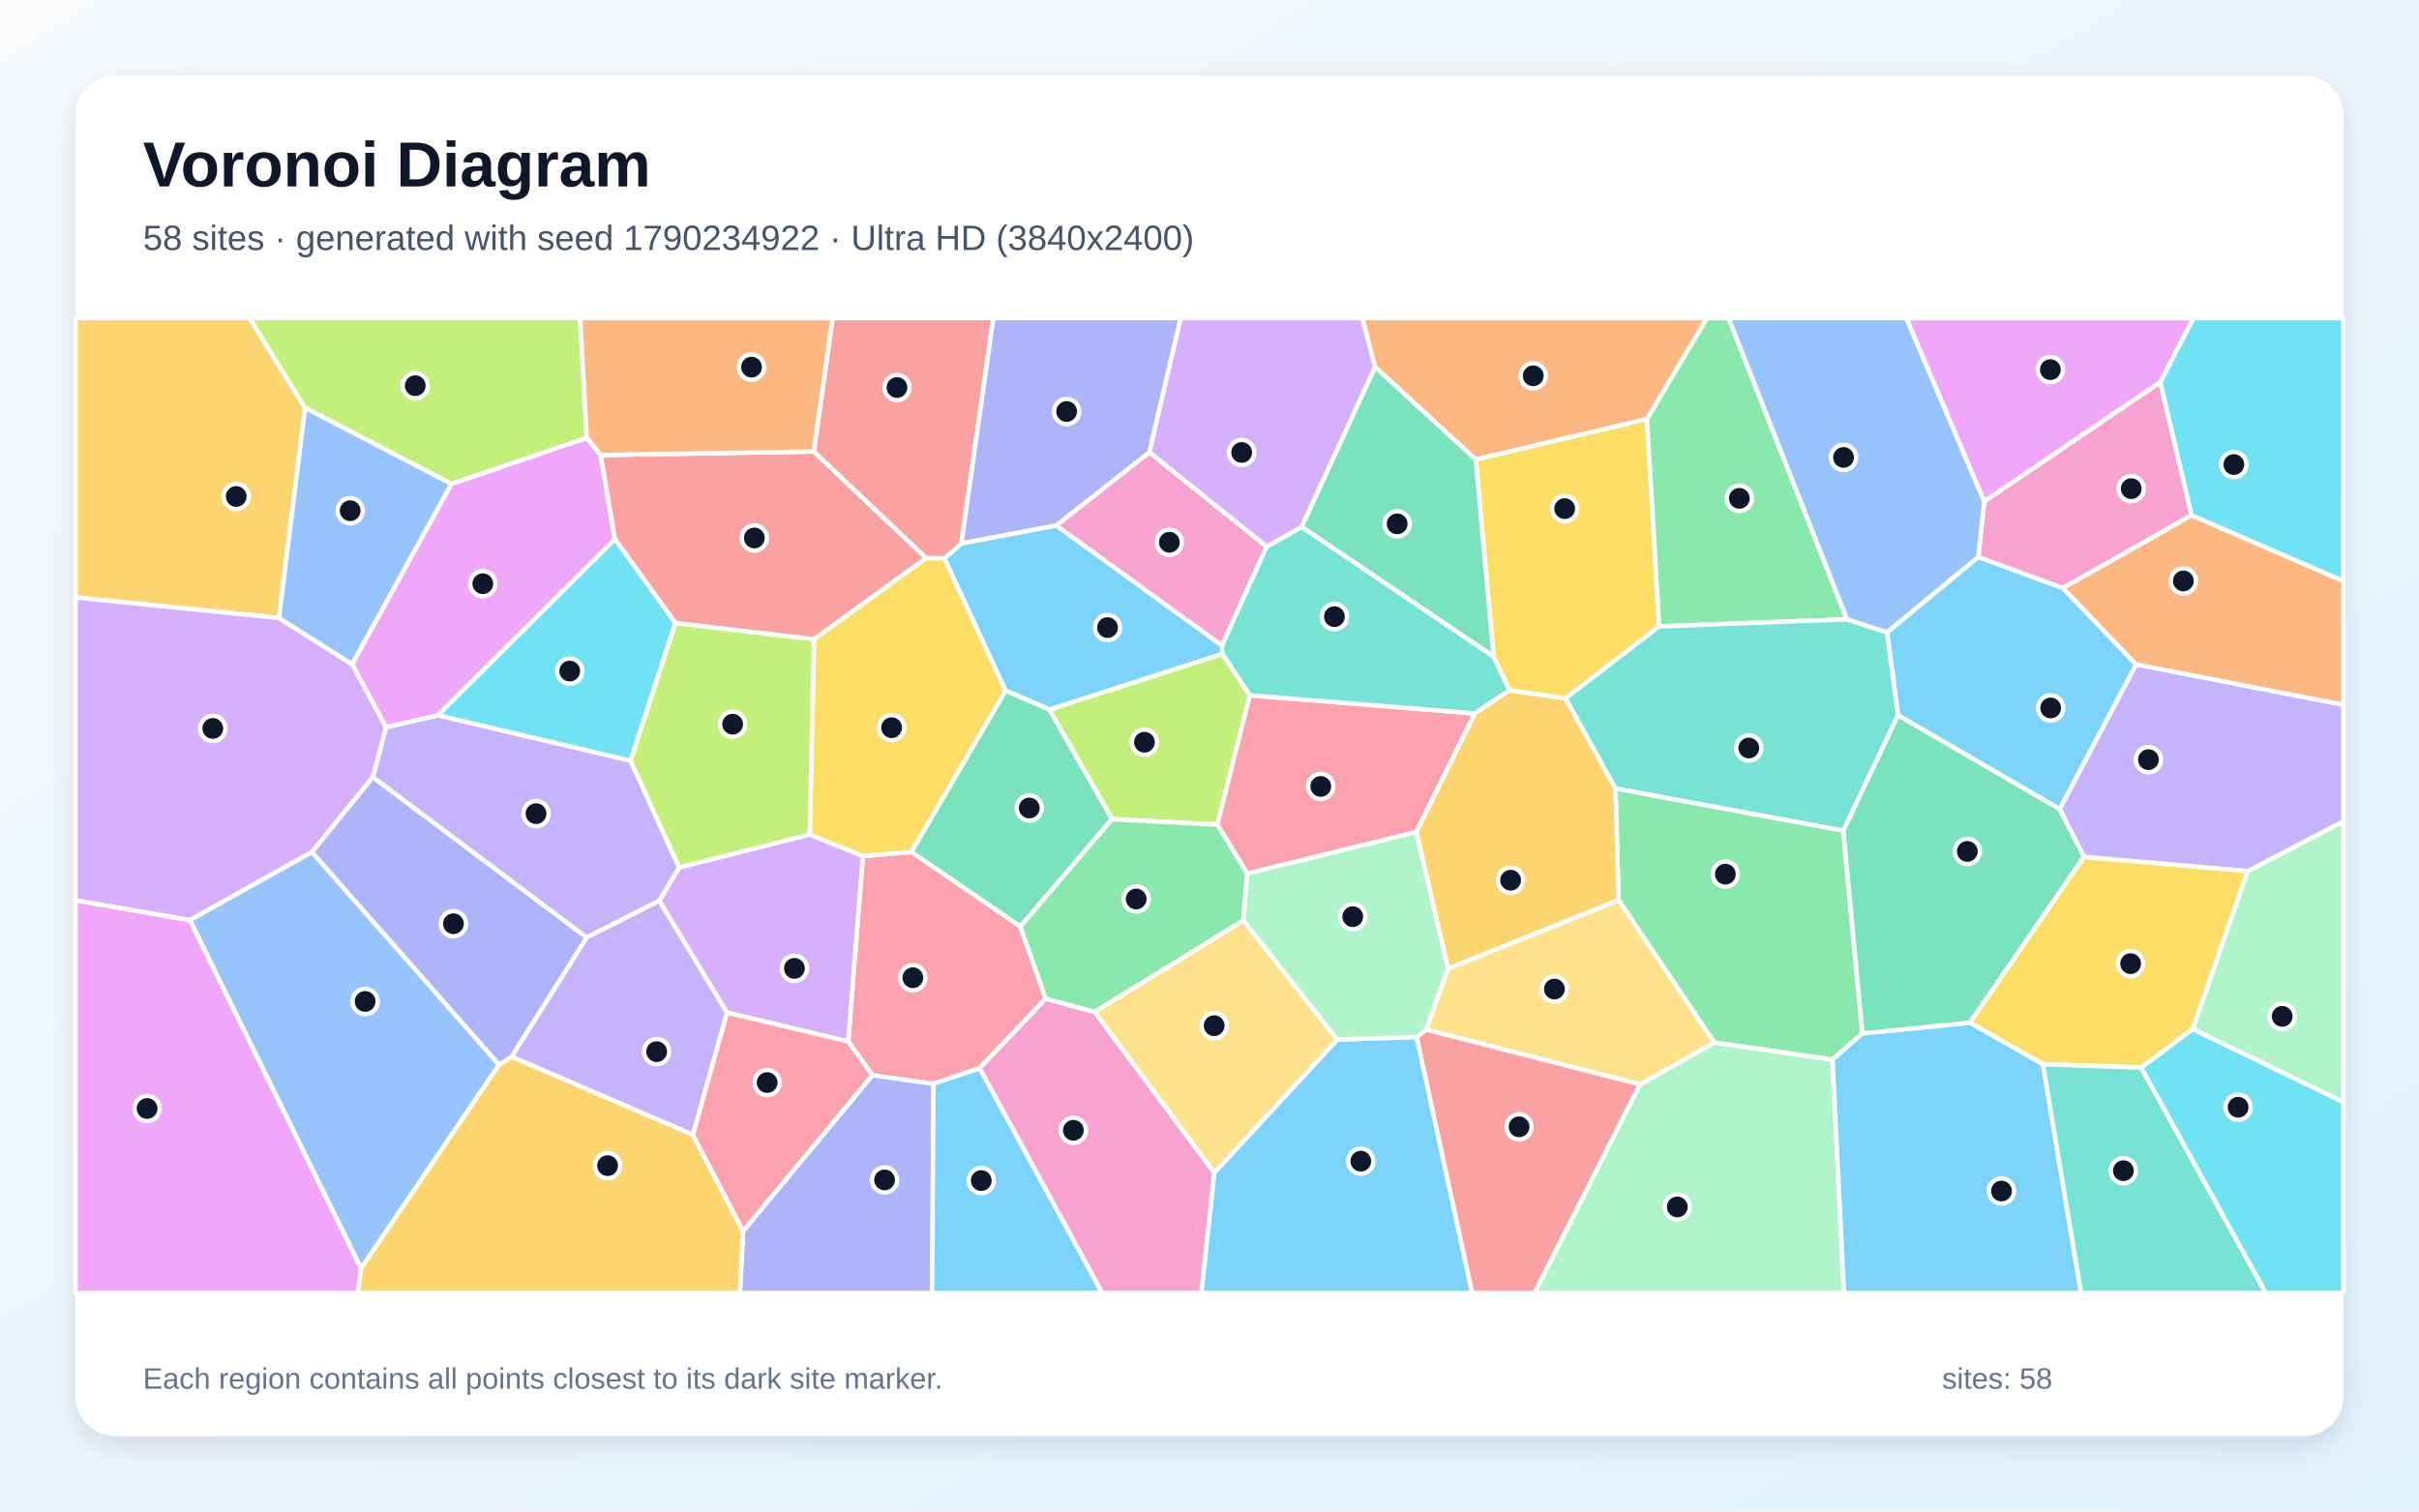
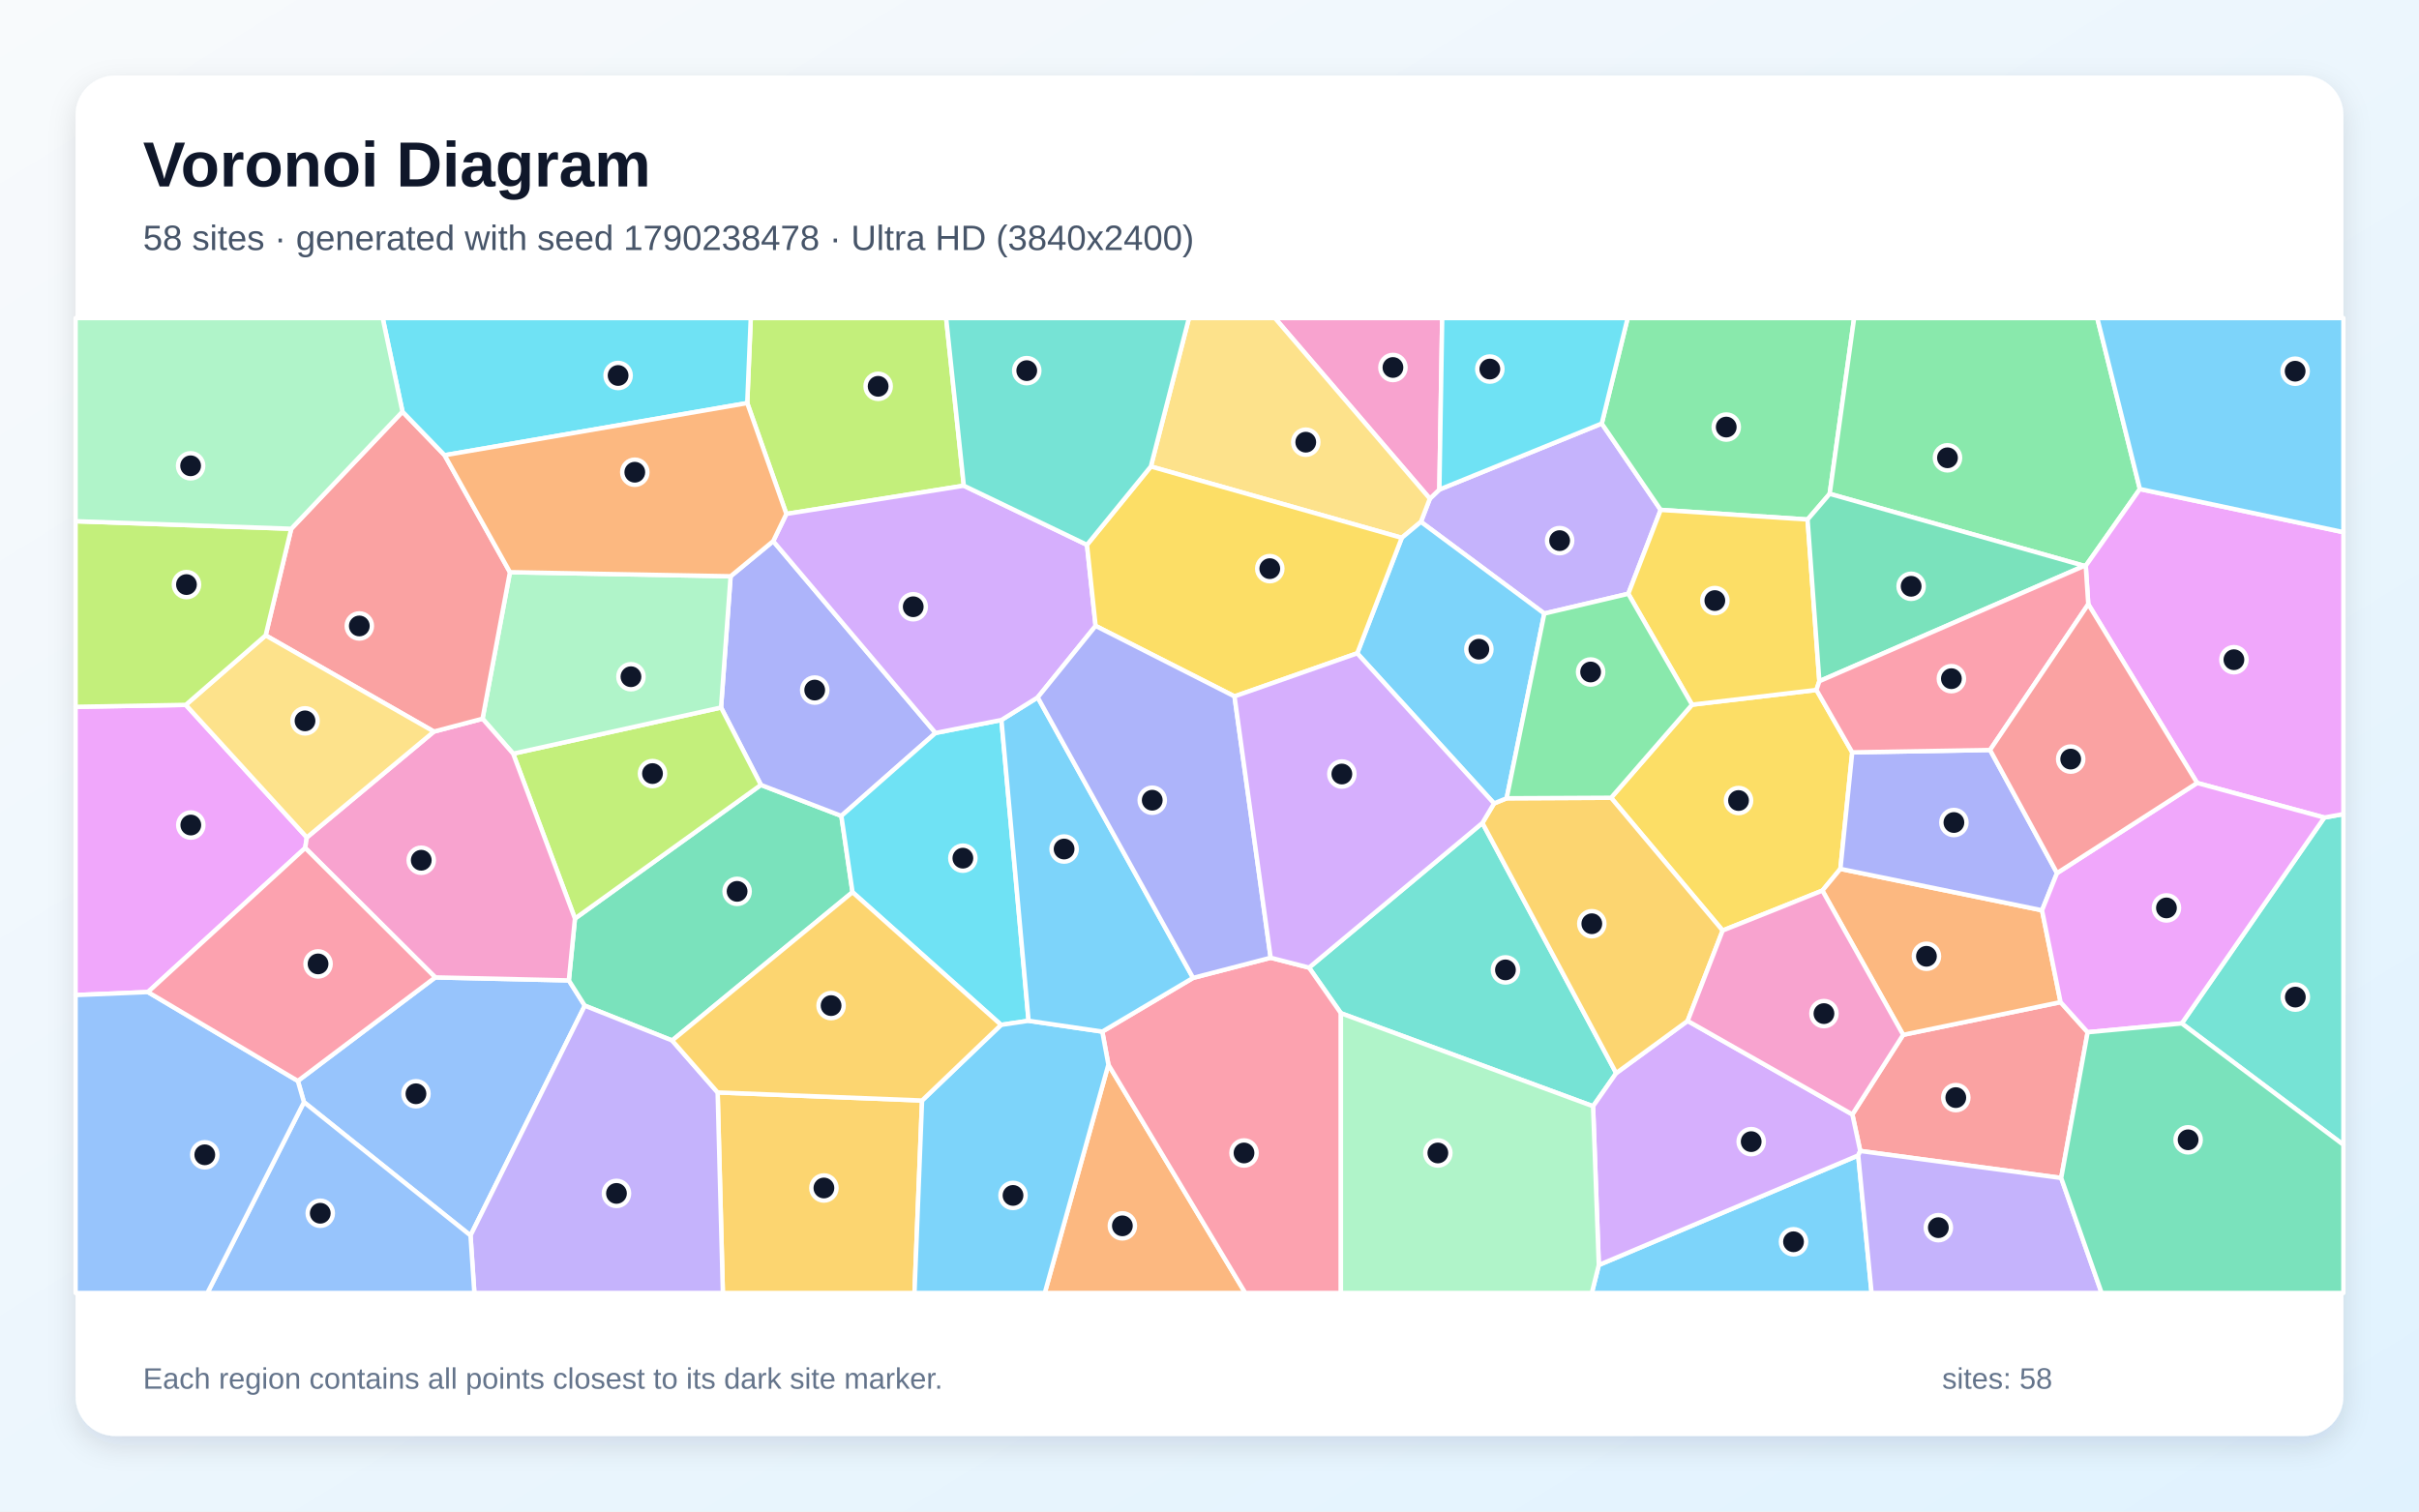
<svg xmlns="http://www.w3.org/2000/svg" width="3840" height="2400" viewBox="0 0 3840 2400" role="img" aria-labelledby="title description">
  <defs>
    <linearGradient id="background" x1="0" y1="0" x2="1" y2="1">
      <stop stop-color="#F8FAFC" />
      <stop offset="1" stop-color="#E0F2FE" />
    </linearGradient>
    <filter id="shadow" x="-5%" y="-5%" width="110%" height="110%">
      <feDropShadow dx="0" dy="15" stdDeviation="22" flood-color="#0F172A" flood-opacity=".12" />
    </filter>
  </defs>
  <rect width="3840" height="2400" fill="url(#background)" />
  <rect x="120" y="120" width="3600" height="2160" rx="63" fill="#FFFFFF" filter="url(#shadow)" />
  <g font-family="Arial, sans-serif">
    <text x="227" y="296" font-size="101" font-weight="700" fill="#0F172A">Voronoi Diagram</text>
-     <text x="227" y="397" font-size="56" fill="#475569">58 sites · generated with seed 1790234922 · Ultra HD (3840x2400)</text>
+     <text x="227" y="397" font-size="56" fill="#475569">58 sites · generated with seed 1790238478 · Ultra HD (3840x2400)</text>
  </g>
  <g stroke="#FFFFFF" stroke-width="7" stroke-linejoin="round">
-     <polygon points="3269.6,1284.8 3013.0,1135.7 2995.5,1004.0 3140.4,884.3 3274.9,933.7 3391.1,1055.1" fill="#38BDF8" fill-opacity="0.65" />
-     <polygon points="1001.0,1207.8 1078.3,1377.6 1046.8,1430.1 931.2,1488.7 591.8,1234.1 612.7,1154.7 695.2,1135.6" fill="#A78BFA" fill-opacity="0.65" />
-     <polygon points="3429.3,606.5 3479.1,818.3 3274.9,933.7 3140.4,884.3 3149.9,796.2" fill="#F472B6" fill-opacity="0.65" />
-     <polygon points="2614.5,665.3 2342.7,729.7 2182.8,582.7 2162.4,505.0 2709.9,505.0" fill="#FB923C" fill-opacity="0.65" />
-     <polygon points="2485.1,1109.0 2396.2,1096.1 2371.1,1042.6 2342.7,729.7 2614.5,665.3 2633.9,994.6" fill="#FACC15" fill-opacity="0.65" />
-     <polygon points="2932.0,983.3 2633.9,994.6 2614.5,665.3 2709.9,505.0 2744.0,505.0" fill="#4ADE80" fill-opacity="0.65" />
-     <polygon points="2926.2,1319.1 2564.5,1252.0 2485.1,1109.0 2633.9,994.6 2932.0,983.3 2995.5,1004.0 3013.0,1135.7" fill="#2DD4BF" fill-opacity="0.65" />
-     <polygon points="2932.0,983.3 2744.0,505.0 3026.3,505.0 3149.9,796.2 3140.4,884.3 2995.5,1004.0" fill="#60A5FA" fill-opacity="0.65" />
-     <polygon points="716.5,768.3 931.5,695.0 953.6,722.5 976.2,856.1 695.2,1135.6 612.7,1154.7 559.0,1054.5" fill="#E879F9" fill-opacity="0.65" />
-     <polygon points="2066.2,836.6 2182.8,582.7 2342.7,729.7 2371.1,1042.6" fill="#34D399" fill-opacity="0.65" />
-     <polygon points="1291.9,716.9 1470.4,886.1 1292.2,1015.1 1072.3,989.4 976.2,856.1 953.6,722.5" fill="#F87171" fill-opacity="0.65" />
-     <polygon points="1179.6,1954.6 1384.9,1707.1 1481.9,1720.7 1479.8,2053.0 1174.5,2053.0" fill="#818CF8" fill-opacity="0.65" />
-     <polygon points="484.4,647.6 442.8,981.2 120.0,948.6 120.0,505.0 396.2,505.0" fill="#FBBF24" fill-opacity="0.65" />
-     <polygon points="1765.3,1300.6 1665.8,1126.6 1940.6,1038.1 1984.1,1104.0 1932.6,1309.4" fill="#A3E635" fill-opacity="0.65" />
-     <polygon points="495.3,1352.9 301.4,1461.1 120.0,1429.7 120.0,948.6 442.8,981.2 559.0,1054.5 612.7,1154.7 591.8,1234.1" fill="#C084FC" fill-opacity="0.65" />
-     <polygon points="2248.3,1321.1 1980.0,1387.1 1932.6,1309.4 1984.1,1104.0 2341.3,1132.8" fill="#FB7185" fill-opacity="0.65" />
-     <polygon points="3479.1,818.3 3429.3,606.5 3481.8,505.0 3720.0,505.0 3720.0,922.8" fill="#22D3EE" fill-opacity="0.65" />
-     <polygon points="2603.3,1721.8 2721.5,1655.2 2909.0,1682.3 2927.2,2053.0 2435.7,2053.0" fill="#86EFAC" fill-opacity="0.65" />
-     <polygon points="2298.5,1538.0 2569.5,1429.0 2721.5,1655.2 2603.3,1721.8 2263.8,1634.8" fill="#FCD34D" fill-opacity="0.65" />
-     <polygon points="1927.5,1862.1 2122.8,1650.6 2248.9,1646.5 2337.1,2053.0 1906.9,2053.0" fill="#38BDF8" fill-opacity="0.65" />
-     <polygon points="1499.0,886.6 1526.2,862.7 1676.7,834.2 1940.0,1024.9 1940.6,1038.1 1665.8,1126.6 1596.3,1096.5" fill="#38BDF8" fill-opacity="0.65" />
-     <polygon points="1100.0,1801.9 812.0,1677.9 931.2,1488.7 1046.8,1430.1 1154.3,1607.9" fill="#A78BFA" fill-opacity="0.65" />
-     <polygon points="2010.8,867.9 1940.0,1024.9 1676.7,834.2 1824.6,718.0" fill="#F472B6" fill-opacity="0.65" />
-     <polygon points="3391.1,1055.1 3274.9,933.7 3479.1,818.3 3720.0,922.8 3720.0,1119.3" fill="#FB923C" fill-opacity="0.65" />
-     <polygon points="3399.2,1695.2 3243.1,1689.8 3127.0,1623.8 3308.0,1360.4 3568.2,1383.1 3480.8,1634.1" fill="#FACC15" fill-opacity="0.65" />
-     <polygon points="2956.4,1640.9 2909.0,1682.3 2721.5,1655.2 2569.5,1429.0 2564.5,1252.0 2926.2,1319.1" fill="#4ADE80" fill-opacity="0.65" />
-     <polygon points="2341.3,1132.8 1984.1,1104.0 1940.6,1038.1 1940.0,1024.9 2010.8,867.9 2066.2,836.6 2371.1,1042.6 2396.2,1096.1" fill="#2DD4BF" fill-opacity="0.65" />
-     <polygon points="792.3,1690.5 573.1,2014.1 301.4,1461.1 495.3,1352.9" fill="#60A5FA" fill-opacity="0.65" />
-     <polygon points="120.0,1429.7 301.4,1461.1 573.1,2014.1 568.3,2053.0 120.0,2053.0" fill="#E879F9" fill-opacity="0.65" />
-     <polygon points="1596.3,1096.5 1665.8,1126.6 1765.3,1300.6 1619.8,1471.3 1446.7,1352.7" fill="#34D399" fill-opacity="0.65" />
-     <polygon points="1526.2,862.7 1499.0,886.6 1470.4,886.1 1291.9,716.9 1321.7,505.0 1576.9,505.0" fill="#F87171" fill-opacity="0.65" />
-     <polygon points="1824.6,718.0 1676.7,834.2 1526.2,862.7 1576.9,505.0 1874.4,505.0" fill="#818CF8" fill-opacity="0.65" />
-     <polygon points="573.1,2014.1 792.3,1690.5 812.0,1677.9 1100.0,1801.9 1179.6,1954.6 1174.5,2053.0 568.3,2053.0" fill="#FBBF24" fill-opacity="0.65" />
-     <polygon points="931.5,695.0 716.5,768.3 484.4,647.6 396.2,505.0 921.0,505.0" fill="#A3E635" fill-opacity="0.65" />
-     <polygon points="2066.2,836.6 2010.8,867.9 1824.6,718.0 1874.4,505.0 2162.4,505.0 2182.8,582.7" fill="#C084FC" fill-opacity="0.65" />
-     <polygon points="1346.5,1653.8 1369.8,1359.2 1446.7,1352.7 1619.8,1471.3 1660.1,1585.7 1555.2,1696.0 1481.9,1720.7 1384.9,1707.1" fill="#FB7185" fill-opacity="0.65" />
-     <polygon points="1072.3,989.4 1001.0,1207.8 695.2,1135.6 976.2,856.1" fill="#22D3EE" fill-opacity="0.65" />
-     <polygon points="3480.8,1634.1 3568.2,1383.1 3720.0,1304.1 3720.0,1750.0" fill="#86EFAC" fill-opacity="0.65" />
-     <polygon points="2122.8,1650.6 1927.5,1862.1 1737.6,1606.7 1973.9,1461.3" fill="#FCD34D" fill-opacity="0.65" />
-     <polygon points="2909.0,1682.3 2956.4,1640.9 3127.0,1623.8 3243.1,1689.8 3303.6,2053.0 2927.2,2053.0" fill="#38BDF8" fill-opacity="0.65" />
-     <polygon points="1481.9,1720.7 1555.2,1696.0 1749.9,2053.0 1479.8,2053.0" fill="#38BDF8" fill-opacity="0.65" />
-     <polygon points="3568.2,1383.1 3308.0,1360.4 3269.6,1284.8 3391.1,1055.1 3720.0,1119.3 3720.0,1304.1" fill="#A78BFA" fill-opacity="0.65" />
-     <polygon points="1555.2,1696.0 1660.1,1585.7 1737.6,1606.7 1927.5,1862.1 1906.9,2053.0 1749.9,2053.0" fill="#F472B6" fill-opacity="0.65" />
-     <polygon points="1291.9,716.9 953.6,722.5 931.5,695.0 921.0,505.0 1321.7,505.0" fill="#FB923C" fill-opacity="0.65" />
-     <polygon points="1499.0,886.6 1596.3,1096.5 1446.7,1352.7 1369.8,1359.2 1285.4,1325.2 1292.2,1015.1 1470.4,886.1" fill="#FACC15" fill-opacity="0.65" />
-     <polygon points="1973.9,1461.3 1737.6,1606.7 1660.1,1585.7 1619.8,1471.3 1765.3,1300.6 1932.6,1309.4 1980.0,1387.1" fill="#4ADE80" fill-opacity="0.65" />
-     <polygon points="3243.1,1689.8 3399.2,1695.2 3597.0,2053.0 3303.6,2053.0" fill="#2DD4BF" fill-opacity="0.65" />
-     <polygon points="716.5,768.3 559.0,1054.5 442.8,981.2 484.4,647.6" fill="#60A5FA" fill-opacity="0.65" />
-     <polygon points="3429.3,606.5 3149.9,796.2 3026.3,505.0 3481.8,505.0" fill="#E879F9" fill-opacity="0.65" />
-     <polygon points="3308.0,1360.4 3127.0,1623.8 2956.4,1640.9 2926.2,1319.1 3013.0,1135.7 3269.6,1284.8" fill="#34D399" fill-opacity="0.65" />
-     <polygon points="2248.9,1646.5 2263.8,1634.8 2603.3,1721.8 2435.7,2053.0 2337.1,2053.0" fill="#F87171" fill-opacity="0.65" />
-     <polygon points="792.3,1690.5 495.3,1352.9 591.8,1234.1 931.2,1488.7 812.0,1677.9" fill="#818CF8" fill-opacity="0.65" />
-     <polygon points="2569.5,1429.0 2298.5,1538.0 2248.3,1321.1 2341.3,1132.8 2396.2,1096.1 2485.1,1109.0 2564.5,1252.0" fill="#FBBF24" fill-opacity="0.65" />
-     <polygon points="1285.4,1325.2 1078.3,1377.6 1001.0,1207.8 1072.3,989.4 1292.2,1015.1" fill="#A3E635" fill-opacity="0.65" />
-     <polygon points="1285.4,1325.2 1369.8,1359.2 1346.5,1653.8 1154.3,1607.9 1046.8,1430.1 1078.3,1377.6" fill="#C084FC" fill-opacity="0.65" />
-     <polygon points="1100.0,1801.9 1154.3,1607.9 1346.5,1653.8 1384.9,1707.1 1179.6,1954.6" fill="#FB7185" fill-opacity="0.65" />
-     <polygon points="3399.2,1695.2 3480.8,1634.1 3720.0,1750.0 3720.0,2053.0 3597.0,2053.0" fill="#22D3EE" fill-opacity="0.65" />
-     <polygon points="2248.9,1646.5 2122.8,1650.6 1973.9,1461.3 1980.0,1387.1 2248.3,1321.1 2298.5,1538.0 2263.8,1634.8" fill="#86EFAC" fill-opacity="0.65" />
+     <polygon points="2538.0,2008.6 2949.8,1834.6 2971.0,2053.0 2526.9,2053.0" fill="#38BDF8" fill-opacity="0.65" />
+     <polygon points="2542.7,672.5 2636.2,809.6 2584.8,942.8 2451.5,974.2 2255.6,828.6 2269.8,791.8 2284.9,777.3" fill="#A78BFA" fill-opacity="0.65" />
+     <polygon points="2023.8,505.0 2289.4,505.0 2284.9,777.3 2269.8,791.8" fill="#F472B6" fill-opacity="0.65" />
+     <polygon points="1759.5,1690.4 1976.8,2053.0 1658.5,2053.0" fill="#FB923C" fill-opacity="0.65" />
+     <polygon points="2686.0,1118.9 2883.5,1095.5 2940.3,1194.6 2921.5,1379.6 2892.9,1414.1 2734.6,1477.5 2557.5,1266.7" fill="#FACC15" fill-opacity="0.65" />
+     <polygon points="2904.5,784.1 2869.4,824.9 2636.2,809.6 2542.7,672.5 2583.8,505.0 2943.3,505.0" fill="#4ADE80" fill-opacity="0.65" />
+     <polygon points="2128.6,1608.8 2078.0,1536.4 2353.2,1306.7 2565.6,1703.9 2528.9,1756.5" fill="#2DD4BF" fill-opacity="0.65" />
+     <polygon points="482.5,1750.0 472.8,1716.3 690.9,1551.9 903.0,1556.7 928.3,1596.8 746.9,1961.7" fill="#60A5FA" fill-opacity="0.65" />
+     <polygon points="294.9,1119.2 487.1,1329.7 484.5,1346.4 234.8,1575.2 120.0,1580.0 120.0,1122.3" fill="#E879F9" fill-opacity="0.65" />
+     <polygon points="1353.3,1416.6 1067.0,1652.1 928.3,1596.8 903.0,1556.7 912.7,1458.5 1207.9,1246.3 1335.6,1295.5" fill="#34D399" fill-opacity="0.65" />
+     <polygon points="3272.0,1870.4 2953.0,1827.5 2940.5,1769.5 3021.1,1643.1 3271.0,1591.2 3314.0,1639.0" fill="#F87171" fill-opacity="0.65" />
+     <polygon points="1227.4,859.2 1485.1,1163.8 1335.6,1295.5 1207.9,1246.3 1144.6,1123.4 1159.8,915.0" fill="#818CF8" fill-opacity="0.65" />
+     <polygon points="1139.2,1734.6 1463.7,1747.4 1451.7,2053.0 1147.5,2053.0" fill="#FBBF24" fill-opacity="0.65" />
+     <polygon points="814.6,1196.7 1144.6,1123.4 1207.9,1246.3 912.7,1458.5" fill="#A3E635" fill-opacity="0.65" />
+     <polygon points="2528.9,1756.5 2565.6,1703.9 2679.0,1621.0 2940.5,1769.5 2953.0,1827.5 2949.8,1834.6 2538.0,2008.6" fill="#C084FC" fill-opacity="0.65" />
+     <polygon points="1759.5,1690.4 1749.8,1638.0 1893.9,1552.7 2017.1,1520.7 2078.0,1536.4 2128.6,1608.8 2128.6,2053.0 1976.8,2053.0" fill="#FB7185" fill-opacity="0.65" />
+     <polygon points="1589.7,1143.2 1632.8,1620.8 1589.1,1627.3 1353.3,1416.6 1335.6,1295.5 1485.1,1163.8" fill="#22D3EE" fill-opacity="0.65" />
+     <polygon points="1159.8,915.0 1144.6,1123.4 814.6,1196.7 766.0,1141.2 809.5,908.5" fill="#86EFAC" fill-opacity="0.65" />
+     <polygon points="2225.2,854.0 1826.9,740.7 1887.4,505.0 2023.8,505.0 2269.8,791.8 2255.6,828.6" fill="#FCD34D" fill-opacity="0.65" />
+     <polygon points="1463.7,1747.4 1589.1,1627.3 1632.8,1620.8 1749.8,1638.0 1759.5,1690.4 1658.5,2053.0 1451.7,2053.0" fill="#38BDF8" fill-opacity="0.65" />
+     <polygon points="1647.3,1107.3 1893.9,1552.7 1749.8,1638.0 1632.8,1620.8 1589.7,1143.2" fill="#38BDF8" fill-opacity="0.65" />
+     <polygon points="746.9,1961.7 928.3,1596.8 1067.0,1652.1 1139.2,1734.6 1147.5,2053.0 753.0,2053.0" fill="#A78BFA" fill-opacity="0.65" />
+     <polygon points="688.8,1161.6 766.0,1141.2 814.6,1196.7 912.7,1458.5 903.0,1556.7 690.9,1551.9 484.5,1346.4 487.1,1329.7" fill="#F472B6" fill-opacity="0.65" />
+     <polygon points="3241.6,1445.4 3271.0,1591.2 3021.1,1643.1 2892.9,1414.1 2921.5,1379.6" fill="#FB923C" fill-opacity="0.65" />
+     <polygon points="2888.1,1081.6 2883.5,1095.5 2686.0,1118.9 2584.8,942.8 2636.2,809.6 2869.4,824.9" fill="#FACC15" fill-opacity="0.65" />
+     <polygon points="3396.9,776.5 3311.0,898.4 3308.6,898.5 2904.5,784.1 2943.3,505.0 3329.3,505.0" fill="#4ADE80" fill-opacity="0.65" />
+     <polygon points="3463.4,1625.0 3689.7,1298.1 3720.0,1292.6 3720.0,1817.7" fill="#2DD4BF" fill-opacity="0.65" />
+     <polygon points="482.5,1750.0 746.9,1961.7 753.0,2053.0 329.2,2053.0" fill="#60A5FA" fill-opacity="0.65" />
+     <polygon points="3689.7,1298.1 3487.8,1243.2 3315.0,959.4 3311.0,898.4 3396.9,776.5 3720.0,845.0 3720.0,1292.6" fill="#E879F9" fill-opacity="0.65" />
+     <polygon points="2888.1,1081.6 2869.4,824.9 2904.5,784.1 3308.6,898.5" fill="#34D399" fill-opacity="0.65" />
+     <polygon points="462.3,839.6 638.9,653.6 705.8,722.8 809.5,908.5 766.0,1141.2 688.8,1161.6 421.7,1008.9" fill="#F87171" fill-opacity="0.65" />
+     <polygon points="3159.1,1190.8 3265.4,1386.3 3241.6,1445.4 2921.5,1379.6 2940.3,1194.6" fill="#818CF8" fill-opacity="0.65" />
+     <polygon points="2679.0,1621.0 2565.6,1703.9 2353.2,1306.7 2371.7,1275.7 2391.7,1267.5 2557.5,1266.7 2734.6,1477.5" fill="#FBBF24" fill-opacity="0.65" />
+     <polygon points="1530.0,771.2 1248.3,816.0 1186.2,640.0 1191.8,505.0 1501.9,505.0" fill="#A3E635" fill-opacity="0.65" />
+     <polygon points="1248.3,816.0 1530.0,771.2 1725.5,865.1 1739.2,993.8 1647.3,1107.3 1589.7,1143.2 1485.1,1163.8 1227.4,859.2" fill="#C084FC" fill-opacity="0.65" />
+     <polygon points="3315.0,959.4 3159.1,1190.8 2940.3,1194.6 2883.5,1095.5 2888.1,1081.6 3308.6,898.5 3311.0,898.4" fill="#FB7185" fill-opacity="0.65" />
+     <polygon points="1186.2,640.0 705.8,722.8 638.9,653.6 607.5,505.0 1191.8,505.0" fill="#22D3EE" fill-opacity="0.65" />
+     <polygon points="2128.6,1608.8 2528.9,1756.5 2538.0,2008.6 2526.9,2053.0 2128.6,2053.0" fill="#86EFAC" fill-opacity="0.65" />
+     <polygon points="421.7,1008.9 688.8,1161.6 487.1,1329.7 294.9,1119.2" fill="#FCD34D" fill-opacity="0.65" />
+     <polygon points="2391.7,1267.5 2371.7,1275.7 2154.5,1037.3 2225.2,854.0 2255.6,828.6 2451.5,974.2" fill="#38BDF8" fill-opacity="0.65" />
+     <polygon points="3396.9,776.5 3329.3,505.0 3720.0,505.0 3720.0,845.0" fill="#38BDF8" fill-opacity="0.65" />
+     <polygon points="2949.8,1834.6 2953.0,1827.5 3272.0,1870.4 3336.2,2053.0 2971.0,2053.0" fill="#A78BFA" fill-opacity="0.65" />
+     <polygon points="3021.1,1643.1 2940.5,1769.5 2679.0,1621.0 2734.6,1477.5 2892.9,1414.1" fill="#F472B6" fill-opacity="0.65" />
+     <polygon points="1186.2,640.0 1248.3,816.0 1227.4,859.2 1159.8,915.0 809.5,908.5 705.8,722.8" fill="#FB923C" fill-opacity="0.65" />
+     <polygon points="2154.5,1037.3 1959.7,1105.7 1739.2,993.8 1725.5,865.1 1826.9,740.7 2225.2,854.0" fill="#FACC15" fill-opacity="0.65" />
+     <polygon points="2686.0,1118.9 2557.5,1266.7 2391.7,1267.5 2451.5,974.2 2584.8,942.8" fill="#4ADE80" fill-opacity="0.65" />
+     <polygon points="1826.9,740.7 1725.5,865.1 1530.0,771.2 1501.9,505.0 1887.4,505.0" fill="#2DD4BF" fill-opacity="0.65" />
+     <polygon points="120.0,1580.0 234.8,1575.2 472.8,1716.3 482.5,1750.0 329.2,2053.0 120.0,2053.0" fill="#60A5FA" fill-opacity="0.65" />
+     <polygon points="3265.4,1386.3 3487.8,1243.2 3689.7,1298.1 3463.4,1625.0 3314.0,1639.0 3271.0,1591.2 3241.6,1445.4" fill="#E879F9" fill-opacity="0.65" />
+     <polygon points="3272.0,1870.4 3314.0,1639.0 3463.4,1625.0 3720.0,1817.7 3720.0,2053.0 3336.2,2053.0" fill="#34D399" fill-opacity="0.65" />
+     <polygon points="3265.4,1386.3 3159.1,1190.8 3315.0,959.4 3487.8,1243.2" fill="#F87171" fill-opacity="0.65" />
+     <polygon points="1959.7,1105.7 2017.1,1520.7 1893.9,1552.7 1647.3,1107.3 1739.2,993.8" fill="#818CF8" fill-opacity="0.65" />
+     <polygon points="1463.7,1747.4 1139.2,1734.6 1067.0,1652.1 1353.3,1416.6 1589.1,1627.3" fill="#FBBF24" fill-opacity="0.65" />
+     <polygon points="462.3,839.6 421.7,1008.9 294.9,1119.2 120.0,1122.3 120.0,827.6" fill="#A3E635" fill-opacity="0.65" />
+     <polygon points="1959.7,1105.7 2154.5,1037.3 2371.7,1275.7 2353.2,1306.7 2078.0,1536.4 2017.1,1520.7" fill="#C084FC" fill-opacity="0.65" />
+     <polygon points="690.9,1551.9 472.8,1716.3 234.8,1575.2 484.5,1346.4" fill="#FB7185" fill-opacity="0.65" />
+     <polygon points="2542.7,672.5 2284.9,777.3 2289.4,505.0 2583.8,505.0" fill="#22D3EE" fill-opacity="0.65" />
+     <polygon points="638.9,653.6 462.3,839.6 120.0,827.6 120.0,505.0 607.5,505.0" fill="#86EFAC" fill-opacity="0.65" />
  </g>
  <g>
-     <circle cx="3255.3" cy="1124.1" r="20" fill="#0F172A" stroke="#FFFFFF" stroke-width="7" />
-     <circle cx="850.9" cy="1291.9" r="20" fill="#0F172A" stroke="#FFFFFF" stroke-width="7" />
-     <circle cx="3383.2" cy="775.9" r="20" fill="#0F172A" stroke="#FFFFFF" stroke-width="7" />
-     <circle cx="2433.9" cy="596.7" r="20" fill="#0F172A" stroke="#FFFFFF" stroke-width="7" />
-     <circle cx="2483.8" cy="807.6" r="20" fill="#0F172A" stroke="#FFFFFF" stroke-width="7" />
-     <circle cx="2761.1" cy="791.3" r="20" fill="#0F172A" stroke="#FFFFFF" stroke-width="7" />
-     <circle cx="2776.1" cy="1187.7" r="20" fill="#0F172A" stroke="#FFFFFF" stroke-width="7" />
-     <circle cx="2926.5" cy="726.3" r="20" fill="#0F172A" stroke="#FFFFFF" stroke-width="7" />
-     <circle cx="766.4" cy="926.8" r="20" fill="#0F172A" stroke="#FFFFFF" stroke-width="7" />
-     <circle cx="2217.9" cy="831.8" r="20" fill="#0F172A" stroke="#FFFFFF" stroke-width="7" />
-     <circle cx="1197.5" cy="854.2" r="20" fill="#0F172A" stroke="#FFFFFF" stroke-width="7" />
-     <circle cx="1404.2" cy="1873.5" r="20" fill="#0F172A" stroke="#FFFFFF" stroke-width="7" />
-     <circle cx="375.0" cy="788.3" r="20" fill="#0F172A" stroke="#FFFFFF" stroke-width="7" />
-     <circle cx="1816.7" cy="1178.5" r="20" fill="#0F172A" stroke="#FFFFFF" stroke-width="7" />
-     <circle cx="337.8" cy="1156.6" r="20" fill="#0F172A" stroke="#FFFFFF" stroke-width="7" />
-     <circle cx="2096.6" cy="1248.7" r="20" fill="#0F172A" stroke="#FFFFFF" stroke-width="7" />
-     <circle cx="3546.1" cy="737.6" r="20" fill="#0F172A" stroke="#FFFFFF" stroke-width="7" />
-     <circle cx="2662.6" cy="1916.4" r="20" fill="#0F172A" stroke="#FFFFFF" stroke-width="7" />
-     <circle cx="2467.5" cy="1570.4" r="20" fill="#0F172A" stroke="#FFFFFF" stroke-width="7" />
-     <circle cx="2160.2" cy="1843.7" r="20" fill="#0F172A" stroke="#FFFFFF" stroke-width="7" />
-     <circle cx="1758.1" cy="996.5" r="20" fill="#0F172A" stroke="#FFFFFF" stroke-width="7" />
-     <circle cx="1042.4" cy="1669.8" r="20" fill="#0F172A" stroke="#FFFFFF" stroke-width="7" />
-     <circle cx="1856.3" cy="861.0" r="20" fill="#0F172A" stroke="#FFFFFF" stroke-width="7" />
-     <circle cx="3465.9" cy="922.4" r="20" fill="#0F172A" stroke="#FFFFFF" stroke-width="7" />
-     <circle cx="3382.2" cy="1530.1" r="20" fill="#0F172A" stroke="#FFFFFF" stroke-width="7" />
-     <circle cx="2738.9" cy="1388.0" r="20" fill="#0F172A" stroke="#FFFFFF" stroke-width="7" />
-     <circle cx="2118.3" cy="979.1" r="20" fill="#0F172A" stroke="#FFFFFF" stroke-width="7" />
-     <circle cx="579.6" cy="1590.1" r="20" fill="#0F172A" stroke="#FFFFFF" stroke-width="7" />
-     <circle cx="233.5" cy="1760.1" r="20" fill="#0F172A" stroke="#FFFFFF" stroke-width="7" />
-     <circle cx="1633.9" cy="1282.9" r="20" fill="#0F172A" stroke="#FFFFFF" stroke-width="7" />
-     <circle cx="1423.9" cy="615.3" r="20" fill="#0F172A" stroke="#FFFFFF" stroke-width="7" />
-     <circle cx="1693.2" cy="653.4" r="20" fill="#0F172A" stroke="#FFFFFF" stroke-width="7" />
-     <circle cx="964.5" cy="1850.8" r="20" fill="#0F172A" stroke="#FFFFFF" stroke-width="7" />
-     <circle cx="659.2" cy="612.4" r="20" fill="#0F172A" stroke="#FFFFFF" stroke-width="7" />
-     <circle cx="1971.1" cy="718.4" r="20" fill="#0F172A" stroke="#FFFFFF" stroke-width="7" />
-     <circle cx="1449.1" cy="1552.4" r="20" fill="#0F172A" stroke="#FFFFFF" stroke-width="7" />
-     <circle cx="904.4" cy="1065.5" r="20" fill="#0F172A" stroke="#FFFFFF" stroke-width="7" />
-     <circle cx="3622.8" cy="1613.8" r="20" fill="#0F172A" stroke="#FFFFFF" stroke-width="7" />
-     <circle cx="1927.4" cy="1628.6" r="20" fill="#0F172A" stroke="#FFFFFF" stroke-width="7" />
-     <circle cx="3177.2" cy="1891.1" r="20" fill="#0F172A" stroke="#FFFFFF" stroke-width="7" />
-     <circle cx="1557.7" cy="1874.5" r="20" fill="#0F172A" stroke="#FFFFFF" stroke-width="7" />
-     <circle cx="3410.5" cy="1206.2" r="20" fill="#0F172A" stroke="#FFFFFF" stroke-width="7" />
-     <circle cx="1703.9" cy="1794.7" r="20" fill="#0F172A" stroke="#FFFFFF" stroke-width="7" />
-     <circle cx="1193.0" cy="582.9" r="20" fill="#0F172A" stroke="#FFFFFF" stroke-width="7" />
-     <circle cx="1415.4" cy="1155.4" r="20" fill="#0F172A" stroke="#FFFFFF" stroke-width="7" />
-     <circle cx="1803.6" cy="1427.4" r="20" fill="#0F172A" stroke="#FFFFFF" stroke-width="7" />
-     <circle cx="3370.7" cy="1858.8" r="20" fill="#0F172A" stroke="#FFFFFF" stroke-width="7" />
-     <circle cx="555.9" cy="810.9" r="20" fill="#0F172A" stroke="#FFFFFF" stroke-width="7" />
-     <circle cx="3254.8" cy="586.9" r="20" fill="#0F172A" stroke="#FFFFFF" stroke-width="7" />
-     <circle cx="3123.0" cy="1351.9" r="20" fill="#0F172A" stroke="#FFFFFF" stroke-width="7" />
-     <circle cx="2411.4" cy="1789.2" r="20" fill="#0F172A" stroke="#FFFFFF" stroke-width="7" />
-     <circle cx="719.8" cy="1466.7" r="20" fill="#0F172A" stroke="#FFFFFF" stroke-width="7" />
-     <circle cx="2398.0" cy="1397.6" r="20" fill="#0F172A" stroke="#FFFFFF" stroke-width="7" />
-     <circle cx="1163.0" cy="1149.9" r="20" fill="#0F172A" stroke="#FFFFFF" stroke-width="7" />
-     <circle cx="1261.1" cy="1537.6" r="20" fill="#0F172A" stroke="#FFFFFF" stroke-width="7" />
-     <circle cx="1217.8" cy="1718.9" r="20" fill="#0F172A" stroke="#FFFFFF" stroke-width="7" />
-     <circle cx="3552.9" cy="1758.1" r="20" fill="#0F172A" stroke="#FFFFFF" stroke-width="7" />
-     <circle cx="2147.4" cy="1455.5" r="20" fill="#0F172A" stroke="#FFFFFF" stroke-width="7" />
+     <circle cx="2847.1" cy="1971.7" r="20" fill="#0F172A" stroke="#FFFFFF" stroke-width="7" />
+     <circle cx="2475.8" cy="858.4" r="20" fill="#0F172A" stroke="#FFFFFF" stroke-width="7" />
+     <circle cx="2211.2" cy="583.5" r="20" fill="#0F172A" stroke="#FFFFFF" stroke-width="7" />
+     <circle cx="1781.7" cy="1946.4" r="20" fill="#0F172A" stroke="#FFFFFF" stroke-width="7" />
+     <circle cx="2759.8" cy="1271.1" r="20" fill="#0F172A" stroke="#FFFFFF" stroke-width="7" />
+     <circle cx="2740.3" cy="678.1" r="20" fill="#0F172A" stroke="#FFFFFF" stroke-width="7" />
+     <circle cx="2389.8" cy="1540.0" r="20" fill="#0F172A" stroke="#FFFFFF" stroke-width="7" />
+     <circle cx="660.3" cy="1736.7" r="20" fill="#0F172A" stroke="#FFFFFF" stroke-width="7" />
+     <circle cx="302.9" cy="1310.0" r="20" fill="#0F172A" stroke="#FFFFFF" stroke-width="7" />
+     <circle cx="1170.1" cy="1415.3" r="20" fill="#0F172A" stroke="#FFFFFF" stroke-width="7" />
+     <circle cx="3104.7" cy="1742.8" r="20" fill="#0F172A" stroke="#FFFFFF" stroke-width="7" />
+     <circle cx="1293.3" cy="1095.7" r="20" fill="#0F172A" stroke="#FFFFFF" stroke-width="7" />
+     <circle cx="1307.9" cy="1886.3" r="20" fill="#0F172A" stroke="#FFFFFF" stroke-width="7" />
+     <circle cx="1035.8" cy="1228.3" r="20" fill="#0F172A" stroke="#FFFFFF" stroke-width="7" />
+     <circle cx="2779.9" cy="1812.7" r="20" fill="#0F172A" stroke="#FFFFFF" stroke-width="7" />
+     <circle cx="1974.8" cy="1830.7" r="20" fill="#0F172A" stroke="#FFFFFF" stroke-width="7" />
+     <circle cx="1528.5" cy="1362.6" r="20" fill="#0F172A" stroke="#FFFFFF" stroke-width="7" />
+     <circle cx="1001.6" cy="1074.5" r="20" fill="#0F172A" stroke="#FFFFFF" stroke-width="7" />
+     <circle cx="2072.8" cy="702.1" r="20" fill="#0F172A" stroke="#FFFFFF" stroke-width="7" />
+     <circle cx="1608.1" cy="1898.1" r="20" fill="#0F172A" stroke="#FFFFFF" stroke-width="7" />
+     <circle cx="1689.2" cy="1348.1" r="20" fill="#0F172A" stroke="#FFFFFF" stroke-width="7" />
+     <circle cx="978.6" cy="1894.9" r="20" fill="#0F172A" stroke="#FFFFFF" stroke-width="7" />
+     <circle cx="668.7" cy="1365.9" r="20" fill="#0F172A" stroke="#FFFFFF" stroke-width="7" />
+     <circle cx="3058.1" cy="1518.4" r="20" fill="#0F172A" stroke="#FFFFFF" stroke-width="7" />
+     <circle cx="2722.2" cy="953.6" r="20" fill="#0F172A" stroke="#FFFFFF" stroke-width="7" />
+     <circle cx="3091.5" cy="726.9" r="20" fill="#0F172A" stroke="#FFFFFF" stroke-width="7" />
+     <circle cx="3643.7" cy="1583.2" r="20" fill="#0F172A" stroke="#FFFFFF" stroke-width="7" />
+     <circle cx="508.4" cy="1926.4" r="20" fill="#0F172A" stroke="#FFFFFF" stroke-width="7" />
+     <circle cx="3546.2" cy="1047.5" r="20" fill="#0F172A" stroke="#FFFFFF" stroke-width="7" />
+     <circle cx="3033.8" cy="930.9" r="20" fill="#0F172A" stroke="#FFFFFF" stroke-width="7" />
+     <circle cx="570.4" cy="993.9" r="20" fill="#0F172A" stroke="#FFFFFF" stroke-width="7" />
+     <circle cx="3101.7" cy="1306.0" r="20" fill="#0F172A" stroke="#FFFFFF" stroke-width="7" />
+     <circle cx="2526.9" cy="1466.7" r="20" fill="#0F172A" stroke="#FFFFFF" stroke-width="7" />
+     <circle cx="1394.0" cy="613.4" r="20" fill="#0F172A" stroke="#FFFFFF" stroke-width="7" />
+     <circle cx="1449.7" cy="963.4" r="20" fill="#0F172A" stroke="#FFFFFF" stroke-width="7" />
+     <circle cx="3097.7" cy="1077.6" r="20" fill="#0F172A" stroke="#FFFFFF" stroke-width="7" />
+     <circle cx="981.2" cy="596.2" r="20" fill="#0F172A" stroke="#FFFFFF" stroke-width="7" />
+     <circle cx="2282.5" cy="1830.7" r="20" fill="#0F172A" stroke="#FFFFFF" stroke-width="7" />
+     <circle cx="484.2" cy="1144.6" r="20" fill="#0F172A" stroke="#FFFFFF" stroke-width="7" />
+     <circle cx="2347.6" cy="1030.8" r="20" fill="#0F172A" stroke="#FFFFFF" stroke-width="7" />
+     <circle cx="3643.4" cy="589.4" r="20" fill="#0F172A" stroke="#FFFFFF" stroke-width="7" />
+     <circle cx="3077.0" cy="1949.3" r="20" fill="#0F172A" stroke="#FFFFFF" stroke-width="7" />
+     <circle cx="2895.4" cy="1609.4" r="20" fill="#0F172A" stroke="#FFFFFF" stroke-width="7" />
+     <circle cx="1007.7" cy="749.8" r="20" fill="#0F172A" stroke="#FFFFFF" stroke-width="7" />
+     <circle cx="2015.7" cy="902.9" r="20" fill="#0F172A" stroke="#FFFFFF" stroke-width="7" />
+     <circle cx="2525.0" cy="1067.0" r="20" fill="#0F172A" stroke="#FFFFFF" stroke-width="7" />
+     <circle cx="1629.9" cy="588.5" r="20" fill="#0F172A" stroke="#FFFFFF" stroke-width="7" />
+     <circle cx="325.1" cy="1833.6" r="20" fill="#0F172A" stroke="#FFFFFF" stroke-width="7" />
+     <circle cx="3439.1" cy="1441.6" r="20" fill="#0F172A" stroke="#FFFFFF" stroke-width="7" />
+     <circle cx="3473.5" cy="1809.8" r="20" fill="#0F172A" stroke="#FFFFFF" stroke-width="7" />
+     <circle cx="3287.1" cy="1205.3" r="20" fill="#0F172A" stroke="#FFFFFF" stroke-width="7" />
+     <circle cx="1829.1" cy="1270.6" r="20" fill="#0F172A" stroke="#FFFFFF" stroke-width="7" />
+     <circle cx="1319.3" cy="1596.7" r="20" fill="#0F172A" stroke="#FFFFFF" stroke-width="7" />
+     <circle cx="296.0" cy="928.2" r="20" fill="#0F172A" stroke="#FFFFFF" stroke-width="7" />
+     <circle cx="2130.1" cy="1229.0" r="20" fill="#0F172A" stroke="#FFFFFF" stroke-width="7" />
+     <circle cx="504.9" cy="1530.5" r="20" fill="#0F172A" stroke="#FFFFFF" stroke-width="7" />
+     <circle cx="2365.0" cy="586.0" r="20" fill="#0F172A" stroke="#FFFFFF" stroke-width="7" />
+     <circle cx="302.6" cy="739.6" r="20" fill="#0F172A" stroke="#FFFFFF" stroke-width="7" />
  </g>
  <g font-family="Arial, sans-serif" font-size="47" fill="#64748B">
    <text x="227" y="2205">Each region contains all points closest to its dark site marker.</text>
    <text x="3083" y="2205">sites: 58</text>
  </g>
</svg>
